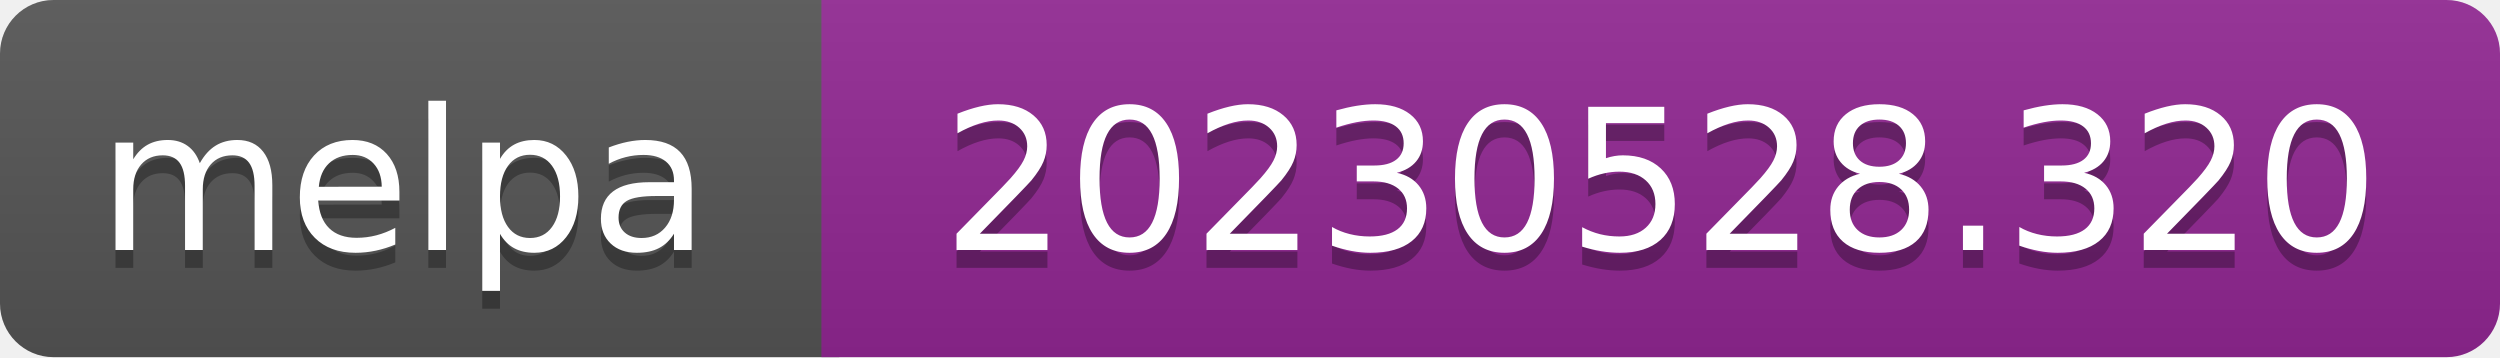
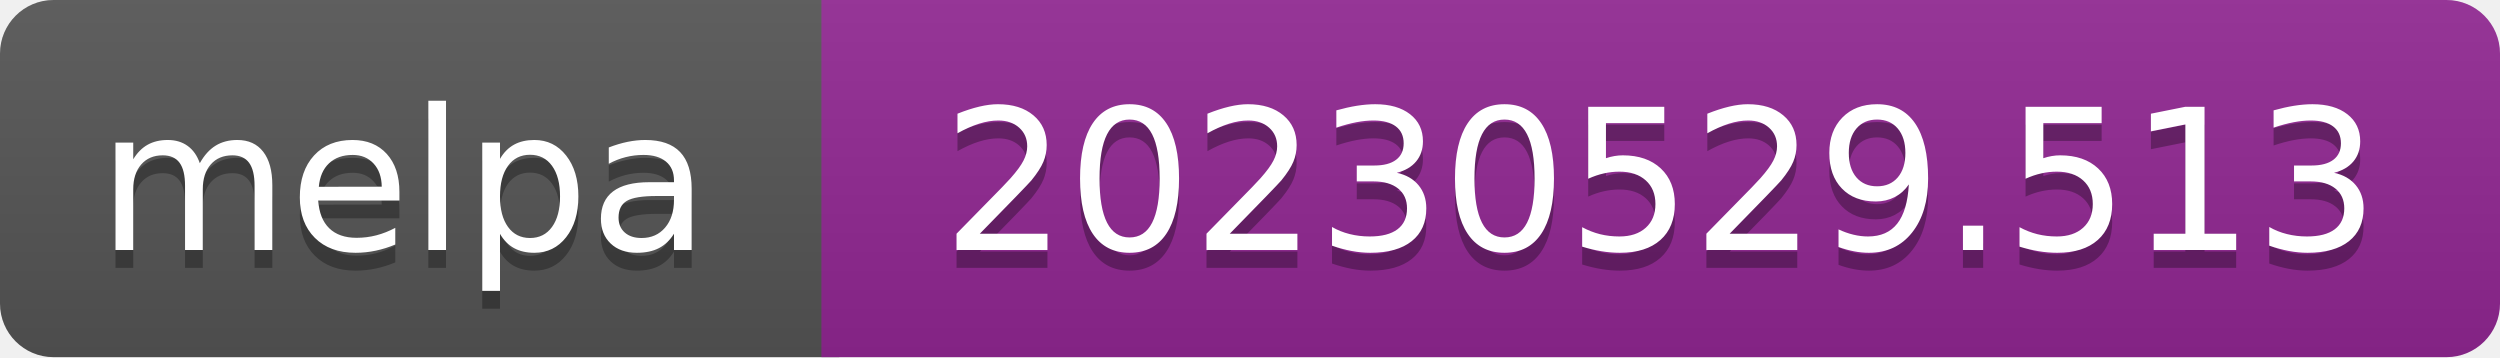
- <svg xmlns="http://www.w3.org/2000/svg" width="140" height="20" role="img" aria-label="melpa: 20230528.320">
+ <svg xmlns="http://www.w3.org/2000/svg" width="140" height="20" role="img" aria-label="melpa: 20230529.513">
  <linearGradient id="s" x2="0" y2="100%">
    <stop offset="0" stop-color="#bbb" stop-opacity=".1" />
    <stop offset="1" stop-opacity=".1" />
  </linearGradient>
  <clipPath id="r">
    <rect width="140" height="20" rx="3" fill="#fff" />
  </clipPath>
  <g clip-path="url(#r)">
    <rect width="47" height="20" fill="#555" />
    <rect x="46" width="140" height="20" fill="#922793" />
    <rect width="140" height="20" fill="url(#s)" />
  </g>
  <g fill="#fff" text-anchor="middle" font-family="Verdana,Geneva,DejaVu Sans,sans-serif" font-size="110" text-rendering="geometricPrecision">
    <text aria-hidden="true" x="226" y="150" fill="#010101" fill-opacity=".3" transform="scale(.1)" textLength="343">melpa</text>
    <text x="226" y="140" transform="scale(.1)" fill="#fff" textLength="343">melpa</text>
-     <text aria-hidden="true" x="930" y="150" fill="#010101" fill-opacity=".3" transform="scale(.1)" textLength="805">20230528.320</text>
-     <text x="930" y="140" transform="scale(.1)" fill="#fff" textLength="805">20230528.320</text>
+     <text aria-hidden="true" x="930" y="150" fill="#010101" fill-opacity=".3" transform="scale(.1)" textLength="805">20230529.513</text>
+     <text x="930" y="140" transform="scale(.1)" fill="#fff" textLength="805">20230529.513</text>
  </g>
</svg>
